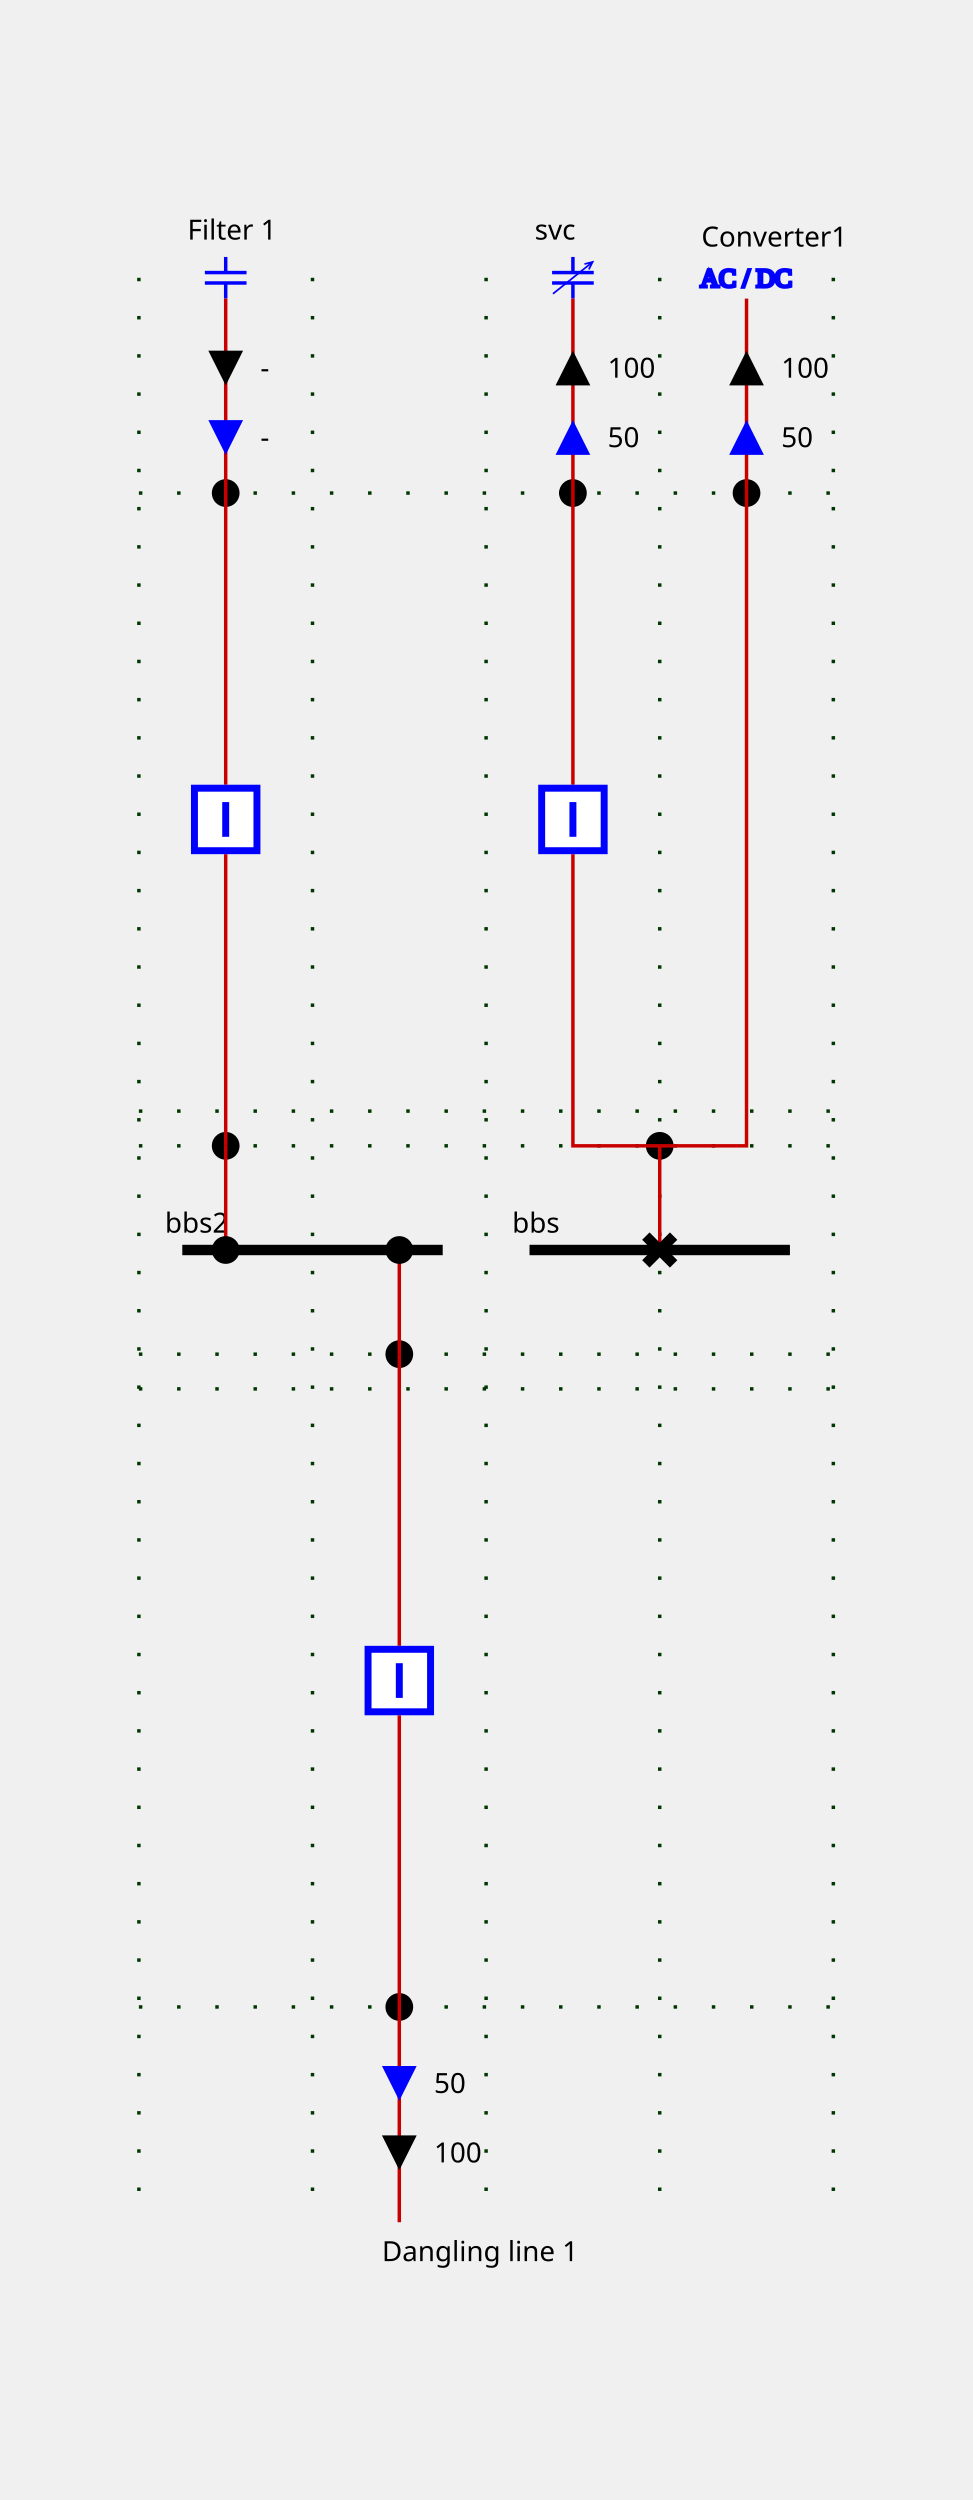
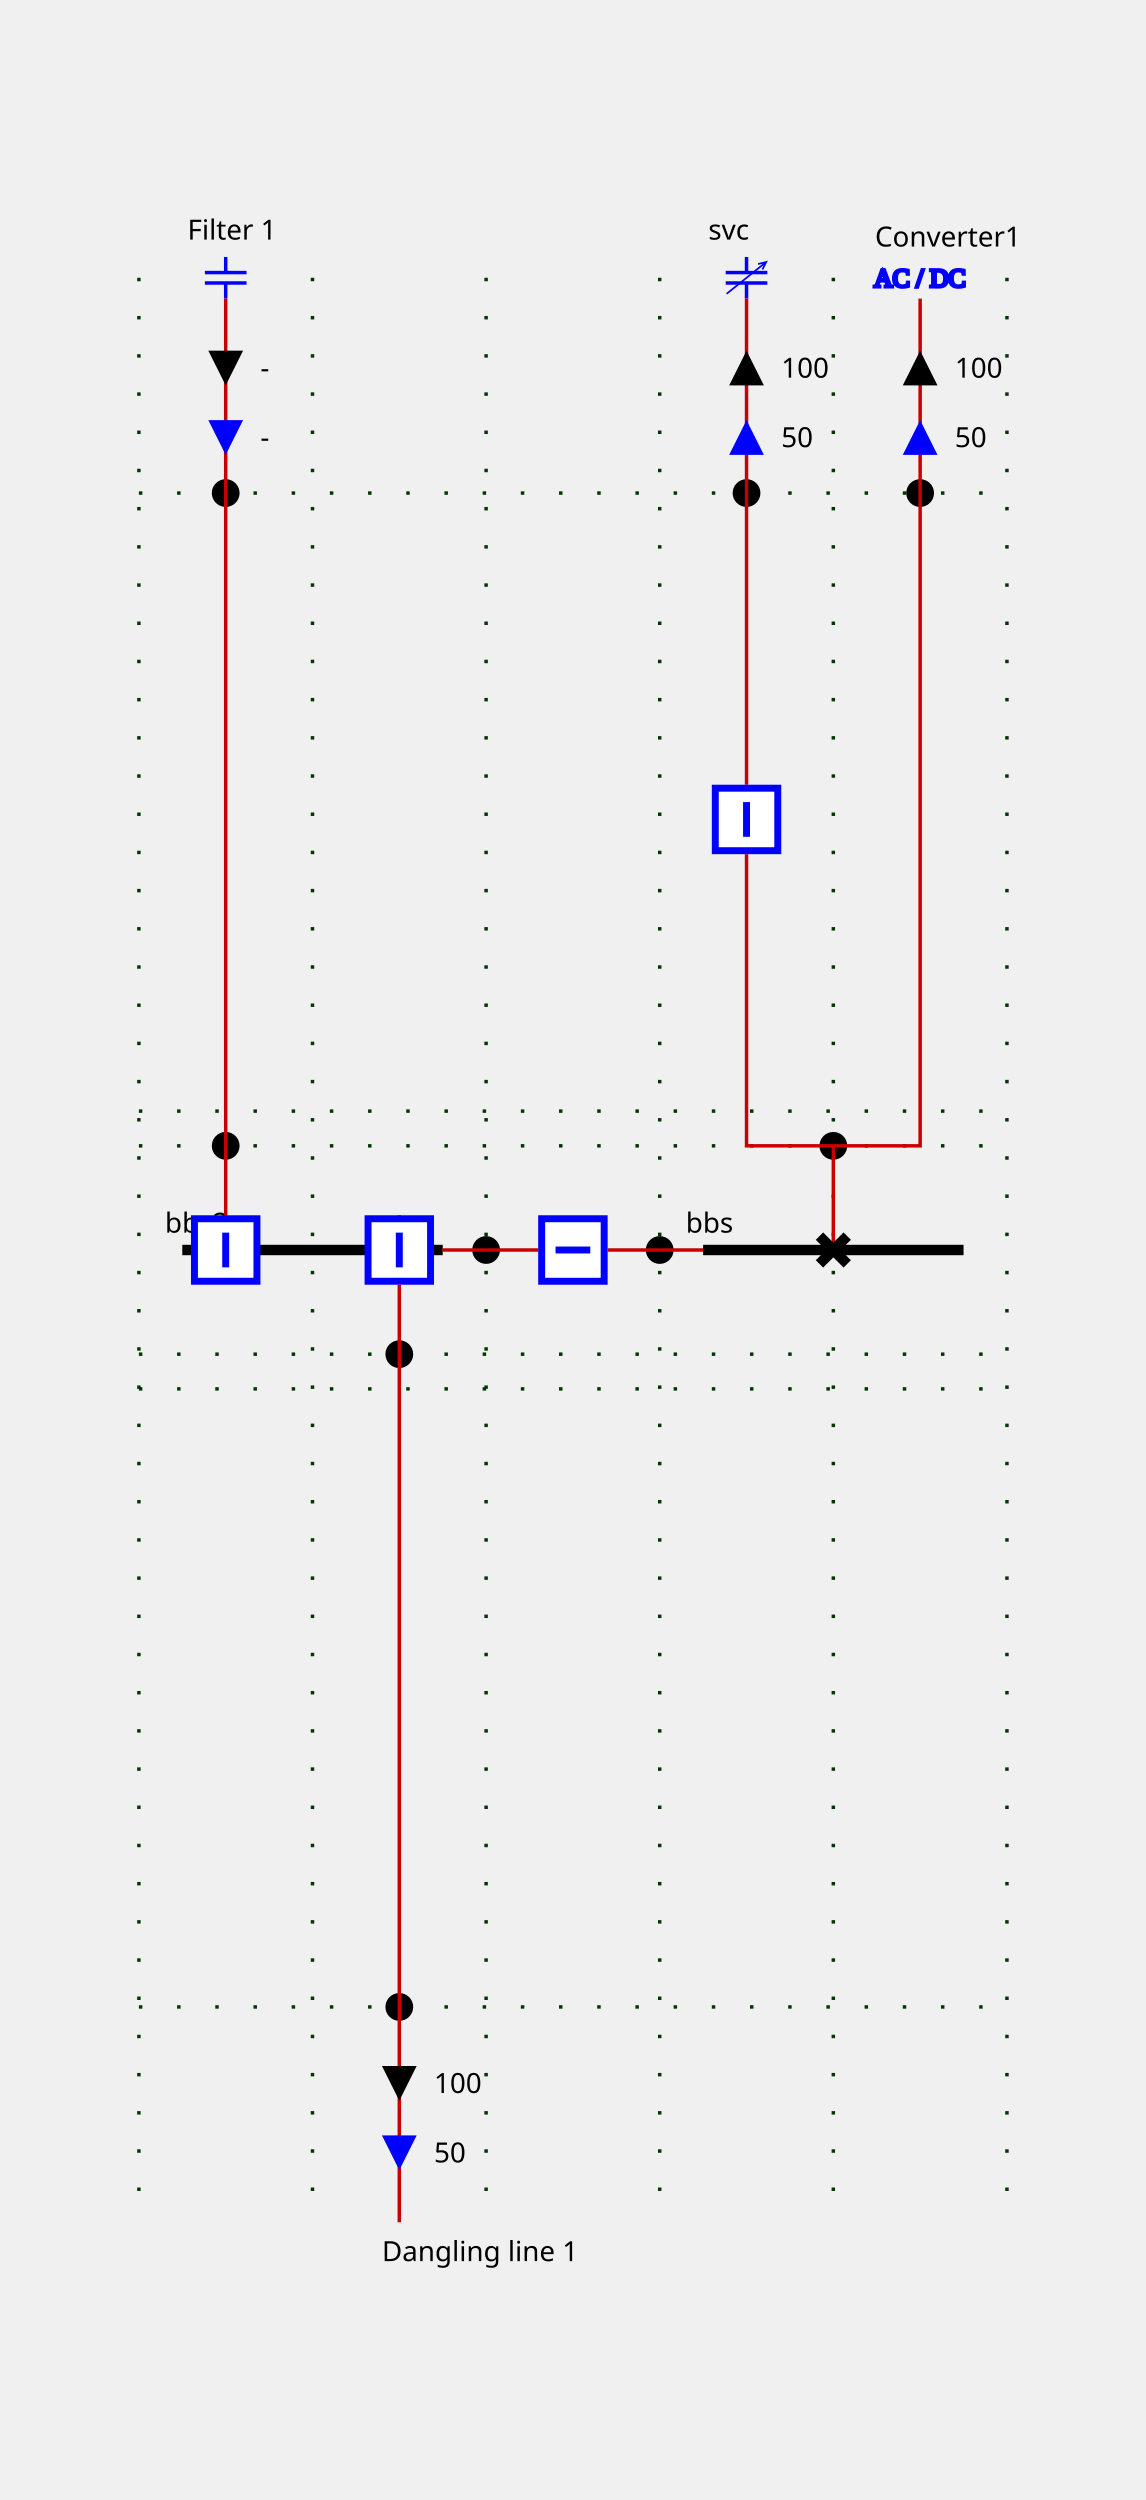
- <svg xmlns="http://www.w3.org/2000/svg" height="720.0" viewBox="0 0 280.0 720.0" width="280.0">
+ <svg xmlns="http://www.w3.org/2000/svg" height="720.0" viewBox="0 0 330.0 720.0" width="330.0">
  <style>
/* ----------------------------------------------------------------------- */
/* File: tautologies.css ------------------------------------------------- */
.sld-out .sld-arrow-in {visibility: hidden}
.sld-in .sld-arrow-out {visibility: hidden}
.sld-closed .sld-sw-open {visibility: hidden}
.sld-open .sld-sw-closed {visibility: hidden}
.sld-hidden-node {visibility: hidden}
.sld-top-feeder .sld-label {dominant-baseline: auto}
.sld-bottom-feeder .sld-label {dominant-baseline: hanging}
.sld-arrow-p .sld-label {dominant-baseline: middle}
.sld-arrow-q .sld-label {dominant-baseline: middle}
/* ----------------------------------------------------------------------- */
/* File : components.css ------------------------------------------------- */
/* Stroke black */
.sld-disconnector {stroke-width: 3; stroke: black; fill: none}
/* Stroke blue */
.sld-breaker {stroke-width: 2; stroke: blue; fill:white}
.sld-load-break-switch {stroke: blue; fill: white}
/* Stroke --sld-vl-color with fallback black */
.sld-bus-connection {fill: var(--sld-vl-color, black)}
.sld-cell-shape-flat .sld-bus-connection {visibility: hidden}
.sld-busbar-section {stroke: var(--sld-vl-color, black); stroke-width: 3; fill: none}
/* Stroke --sld-vl-color with fallback red */
.sld-wire {stroke: var(--sld-vl-color, #c80000); fill: none}
/* Stroke --sld-vl-color with fallback blue */
.sld-load {stroke: var(--sld-vl-color, blue); fill: none}
.sld-generator {stroke: var(--sld-vl-color, blue); fill: none}
.sld-two-wt {stroke: var(--sld-vl-color, blue); fill: none}
.sld-three-wt {stroke: var(--sld-vl-color, blue); fill: none}
.sld-winding {stroke: var(--sld-vl-color, blue); fill: none}
.sld-capacitor {stroke: var(--sld-vl-color, blue); fill: none}
.sld-inductor {stroke: var(--sld-vl-color, blue); fill: none}
.sld-pst {stroke: var(--sld-vl-color, blue); fill: none}
.sld-pst-arrow {stroke: black; fill: none}
.sld-svc {stroke: var(--sld-vl-color, blue); fill: none}
.sld-vsc {stroke: var(--sld-vl-color, blue); font-size: 7.43px; fill: none}
/* Stroke none &amp; fill: --sld-vl-color */
.sld-node-infos {stroke: none; fill: var(--sld-vl-color, black)}
/* Stroke none &amp; fill: black */
.sld-label {stroke: none; fill: black; font: 8px "Verdana"}
.sld-graph-label {stroke: none; fill: black; font: 12px "Verdana"}
.sld-node {stroke: none; fill: black}
.sld-flash {stroke: none; fill: black}
.sld-lock {stroke: none; fill: black}
/* Specific */
.sld-grid {stroke: #003700; stroke-dasharray: 1,10}
.sld-arrow-p {fill:black}
.sld-arrow-q {fill:blue}
.sld-frame {fill: var(--sld-background-color, transparent)}
/* Stroke maroon for fictitious switch */
.sld-breaker.sld-fictitious {stroke: maroon}
.sld-disconnector.sld-fictitious {stroke: maroon}
.sld-load-break-switch.sld-fictitious {stroke: maroon}
.sld-busbar-section.sld-fictitious {stroke: var(--sld-vl-color, #c80000); stroke-width: 1}

</style>
  <rect class="sld-frame" height="100%" width="100%" />
  <g>
    <g class="sld-grid" id="GRID_vl">
      <line x1="40.0" x2="40.0" y1="80.0" y2="640.0" />
      <line x1="90.0" x2="90.0" y1="80.0" y2="640.0" />
      <line x1="140.0" x2="140.0" y1="80.0" y2="640.0" />
      <line x1="190.0" x2="190.0" y1="80.0" y2="640.0" />
      <line x1="240.0" x2="240.0" y1="80.0" y2="640.0" />
-       <line x1="40.0" x2="240.0" y1="330.0" y2="330.0" />
-       <line x1="40.0" x2="240.0" y1="320.0" y2="320.0" />
-       <line x1="40.0" x2="240.0" y1="142.0" y2="142.0" />
-       <line x1="40.0" x2="240.0" y1="390.0" y2="390.0" />
-       <line x1="40.0" x2="240.0" y1="400.0" y2="400.0" />
-       <line x1="40.0" x2="240.0" y1="578.0" y2="578.0" />
-     </g>
-     <g class="sld-busbar-section" id="idbbs" transform="translate(152.5,360.0)">
+       <line x1="290.0" x2="290.0" y1="80.0" y2="640.0" />
+       <line x1="40.0" x2="290.0" y1="330.0" y2="330.0" />
+       <line x1="40.0" x2="290.0" y1="320.0" y2="320.0" />
+       <line x1="40.0" x2="290.0" y1="142.0" y2="142.0" />
+       <line x1="40.0" x2="290.0" y1="390.0" y2="390.0" />
+       <line x1="40.0" x2="290.0" y1="400.0" y2="400.0" />
+       <line x1="40.0" x2="290.0" y1="578.0" y2="578.0" />
+     </g>
+     <g class="sld-busbar-section" id="idbbs" transform="translate(202.5,360.0)">
      <line x1="0" x2="75.0" y1="0" y2="0" />
      <text class="sld-label" id="bbs_NW_LABEL" x="-5.0" y="-5.0">bbs</text>
    </g>
    <g class="sld-busbar-section" id="idbbs2" transform="translate(52.5,360.0)">
      <line x1="0" x2="75.0" y1="0" y2="0" />
      <text class="sld-label" id="bbs2_NW_LABEL" x="-5.0" y="-5.0">bbs2</text>
    </g>
-     <g class="sld-extern-cell" id="idEXTERN_32_0">
-       <g class="sld-node sld-fictitious" id="idINTERNAL_95_vl_95_vsc" transform="translate(186.0,326.0)">
-         <circle cx="4" cy="4" r="4" />
-       </g>
-       <g class="sld-node sld-fictitious" id="idINTERNAL_95_vl_95_svc" transform="translate(161.0,138.0)">
-         <circle cx="4" cy="4" r="4" />
-       </g>
-       <g class="sld-svc sld-top-feeder" id="idsvc" transform="translate(159.0,74.0)">
+     <g class="sld-intern-cell sld-cell-shape-flat" id="idINTERN_32_0">
+       <g class="sld-node sld-fictitious" id="idINTERNAL_95_vl_95_bt" transform="translate(186.0,356.0)">
+         <circle cx="4" cy="4" r="4" />
+       </g>
+       <g class="sld-node sld-fictitious" id="idINTERNAL_95_vl_95_bt" transform="translate(136.0,356.0)">
+         <circle cx="4" cy="4" r="4" />
+       </g>
+       <g class="sld-wire" id="_95_vl_95_bbs_95_BUSCO_95_bt">
+         <polyline points="202.5,360.0,190.0,360.0" />
+       </g>
+       <g class="sld-wire" id="_95_vl_95_INTERNAL_95_vl_95_bt_95_bt">
+         <polyline points="190.0,360.0,175.0,360.0" />
+       </g>
+       <g class="sld-wire" id="_95_vl_95_INTERNAL_95_vl_95_bt_95_bt">
+         <polyline points="140.0,360.0,155.0,360.0" />
+       </g>
+       <g class="sld-wire" id="_95_vl_95_bbs2_95_BUSCO_95_bt">
+         <polyline points="127.5,360.0,140.0,360.0" />
+       </g>
+       <g class="sld-bus-connection sld-fictitious" id="idBUSCO_95_bt" transform="translate(186.0,356.0)">
+         <circle cx="4" cy="4" r="4" />
+       </g>
+       <g class="sld-breaker sld-closed" id="idbt" transform="translate(155.0,350.0)">
+         <path class="sld-sw-closed" d="M1,1 V19 H19 V1z M10,5 V15" transform="rotate(90.0,10.0,10.0)" />
+         <path class="sld-sw-open" d="M1,1 V19 H19 V1z M5,10 H15" transform="rotate(90.0,10.0,10.0)" />
+       </g>
+       <g class="sld-bus-connection sld-fictitious" id="idBUSCO_95_bt" transform="translate(136.0,356.0)">
+         <circle cx="4" cy="4" r="4" />
+       </g>
+     </g>
+     <g class="sld-extern-cell" id="idEXTERN_32_1">
+       <g class="sld-node sld-fictitious" id="idINTERNAL_95_vl_95_vsc" transform="translate(236.0,326.0)">
+         <circle cx="4" cy="4" r="4" />
+       </g>
+       <g class="sld-node sld-fictitious" id="idINTERNAL_95_vl_95_svc" transform="translate(211.0,138.0)">
+         <circle cx="4" cy="4" r="4" />
+       </g>
+       <g class="sld-svc sld-top-feeder" id="idsvc" transform="translate(209.0,74.0)">
        <path d="M 6,0 V 4.5 M 0,4.5 H 12 M 0,7.5 H 12 M 6,7.5 V 12" />
        <path d="M 0.256,10.611 11.671,1.448 M 9.329,2.045 11.671,1.448 10.581,3.605" style="fill:none;stroke:#0000ff;stroke-width:0.5;stroke-linejoin:miter" />
        <text class="sld-label" id="svc_N_LABEL" x="-5.0" y="-5.0">svc</text>
      </g>
-       <g class="sld-node sld-fictitious" id="idINTERNAL_95_vl_95_vsc" transform="translate(211.0,138.0)">
-         <circle cx="4" cy="4" r="4" />
-       </g>
-       <g class="sld-vsc sld-top-feeder" id="idvsc" transform="translate(207.0,76.0)">
+       <g class="sld-node sld-fictitious" id="idINTERNAL_95_vl_95_vsc" transform="translate(261.0,138.0)">
+         <circle cx="4" cy="4" r="4" />
+       </g>
+       <g class="sld-vsc sld-top-feeder" id="idvsc" transform="translate(257.0,76.0)">
        <text x="-5.3" y="6.6">AC / DC</text>
        <text class="sld-label" id="vsc_N_LABEL" x="-5.0" y="-5.0">Converter1</text>
      </g>
      <g class="sld-wire" id="_95_vl_95_d_95_INTERNAL_95_vl_95_vsc">
-         <polyline points="190.0,360.0,190.0,330.0" />
+         <polyline points="240.0,360.0,240.0,330.0" />
      </g>
      <g class="sld-wire" id="_95_vl_95_b_95_INTERNAL_95_vl_95_vsc">
-         <polyline points="165.0,246.0,165.0,330.0,190.0,330.0" />
+         <polyline points="215.0,246.0,215.0,330.0,240.0,330.0" />
      </g>
      <g class="sld-wire" id="_95_vl_95_INTERNAL_95_vl_95_vsc_95_INTERNAL_95_vl_95_vsc">
-         <polyline points="190.0,330.0,215.0,330.0,215.0,142.0" />
+         <polyline points="240.0,330.0,265.0,330.0,265.0,142.0" />
      </g>
      <g class="sld-wire" id="_95_vl_95_b_95_INTERNAL_95_vl_95_svc">
-         <polyline points="165.0,226.0,165.0,142.0" />
+         <polyline points="215.0,226.0,215.0,142.0" />
      </g>
      <g class="sld-wire" id="_95_vl_95_INTERNAL_95_vl_95_svc_95_svc">
-         <polyline points="165.0,142.0,165.0,86.0" />
-       </g>
-       <g class="sld-arrow-p sld-out" id="idsvc_ARROW_ACTIVE" transform="translate(160.0,101.0)">
+         <polyline points="215.0,142.0,215.0,86.0" />
+       </g>
+       <g class="sld-arrow-p sld-out" id="idsvc_ARROW_ACTIVE" transform="translate(210.0,101.0)">
        <polygon class="sld-arrow-in" points="0,0 10,0 5,10" />
        <polygon class="sld-arrow-out" points="5,0 10,10 0,10" />
        <text class="sld-label" x="15.0" y="5.0">100</text>
      </g>
-       <g class="sld-arrow-q sld-out" id="idsvc_ARROW_REACTIVE" transform="translate(160.0,121.0)">
+       <g class="sld-arrow-q sld-out" id="idsvc_ARROW_REACTIVE" transform="translate(210.0,121.0)">
        <polygon class="sld-arrow-in" points="0,0 10,0 5,10" />
        <polygon class="sld-arrow-out" points="5,0 10,10 0,10" />
        <text class="sld-label" x="15.0" y="5.0">50</text>
      </g>
      <g class="sld-wire" id="_95_vl_95_INTERNAL_95_vl_95_vsc_95_vsc">
-         <polyline points="215.0,142.0,215.0,86.0" />
-       </g>
-       <g class="sld-arrow-p sld-out" id="idvsc_ARROW_ACTIVE" transform="translate(210.0,101.0)">
+         <polyline points="265.0,142.0,265.0,86.0" />
+       </g>
+       <g class="sld-arrow-p sld-out" id="idvsc_ARROW_ACTIVE" transform="translate(260.0,101.0)">
        <polygon class="sld-arrow-in" points="0,0 10,0 5,10" />
        <polygon class="sld-arrow-out" points="5,0 10,10 0,10" />
        <text class="sld-label" x="15.0" y="5.0">100</text>
      </g>
-       <g class="sld-arrow-q sld-out" id="idvsc_ARROW_REACTIVE" transform="translate(210.0,121.0)">
+       <g class="sld-arrow-q sld-out" id="idvsc_ARROW_REACTIVE" transform="translate(260.0,121.0)">
        <polygon class="sld-arrow-in" points="0,0 10,0 5,10" />
        <polygon class="sld-arrow-out" points="5,0 10,10 0,10" />
        <text class="sld-label" x="15.0" y="5.0">50</text>
      </g>
-       <g class="sld-disconnector sld-closed" id="idd" transform="translate(186.0,356.0)">
+       <g class="sld-disconnector sld-closed" id="idd" transform="translate(236.0,356.0)">
        <path class="sld-sw-closed" d="M0,0 8,8 M8,0 0,8" />
        <path class="sld-sw-open" d="M8,0 0,8" />
      </g>
-       <g class="sld-breaker sld-closed" id="idb" transform="translate(155.0,226.0)">
+       <g class="sld-breaker sld-closed" id="idb" transform="translate(205.0,226.0)">
        <path class="sld-sw-closed" d="M1,1 V19 H19 V1z M10,5 V15" />
        <path class="sld-sw-open" d="M1,1 V19 H19 V1z M5,10 H15" />
      </g>
    </g>
-     <g class="sld-extern-cell" id="idEXTERN_32_1">
-       <g class="sld-node sld-fictitious" id="idINTERNAL_95_vl_95_b2" transform="translate(61.0,326.0)">
+     <g class="sld-extern-cell" id="idEXTERN_32_2">
+       <g class="sld-node sld-fictitious" id="idINTERNAL_95_vl_95_C1" transform="translate(61.0,326.0)">
        <circle cx="4" cy="4" r="4" />
      </g>
      <g class="sld-node sld-fictitious" id="idINTERNAL_95_vl_95_C1" transform="translate(61.0,138.0)">
        <circle cx="4" cy="4" r="4" />
      </g>
      <g class="sld-capacitor sld-top-feeder" id="idC1" transform="translate(59.0,74.0)">
        <line x1="6" x2="6" y1="0" y2="4.5" />
        <line x1="0" x2="12" y1="4.5" y2="4.5" />
        <line x1="0" x2="12" y1="7.5" y2="7.5" />
        <line x1="6" x2="6" y1="7.5" y2="12" />
        <text class="sld-label" id="C1_N_LABEL" x="-5.0" y="-5.0">Filter 1</text>
      </g>
-       <g class="sld-wire" id="_95_vl_95_BUSCO_95_b2_95_INTERNAL_95_vl_95_b2">
-         <polyline points="65.0,360.0,65.0,330.0" />
-       </g>
-       <g class="sld-wire" id="_95_vl_95_INTERNAL_95_vl_95_b2_95_b2">
-         <polyline points="65.0,330.0,65.0,246.0" />
+       <g class="sld-wire" id="_95_vl_95_bbs2_95_b2">
+         <polyline points="65.0,360.0,65.0,350.0" />
      </g>
      <g class="sld-wire" id="_95_vl_95_b2_95_INTERNAL_95_vl_95_C1">
-         <polyline points="65.0,226.0,65.0,142.0" />
+         <polyline points="65.0,350.0,65.0,330.0" />
+       </g>
+       <g class="sld-wire" id="_95_vl_95_INTERNAL_95_vl_95_C1_95_INTERNAL_95_vl_95_C1">
+         <polyline points="65.0,330.0,65.0,142.0" />
      </g>
      <g class="sld-wire" id="_95_vl_95_INTERNAL_95_vl_95_C1_95_C1">
        <polyline points="65.0,142.0,65.0,86.0" />
      </g>
      <g class="sld-arrow-p sld-in" id="idC1_ARROW_ACTIVE" transform="translate(60.0,101.0)">
        <polygon class="sld-arrow-in" points="0,0 10,0 5,10" />
        <polygon class="sld-arrow-out" points="5,0 10,10 0,10" />
        <text class="sld-label" x="15.0" y="5.0">-</text>
      </g>
      <g class="sld-arrow-q sld-in" id="idC1_ARROW_REACTIVE" transform="translate(60.0,121.0)">
        <polygon class="sld-arrow-in" points="0,0 10,0 5,10" />
        <polygon class="sld-arrow-out" points="5,0 10,10 0,10" />
        <text class="sld-label" x="15.0" y="5.0">-</text>
      </g>
-       <g class="sld-bus-connection sld-fictitious" id="idBUSCO_95_b2" transform="translate(61.0,356.0)">
-         <circle cx="4" cy="4" r="4" />
-       </g>
-       <g class="sld-breaker sld-closed" id="idb2" transform="translate(55.0,226.0)">
+       <g class="sld-breaker sld-closed" id="idb2" transform="translate(55.0,350.0)">
        <path class="sld-sw-closed" d="M1,1 V19 H19 V1z M10,5 V15" />
        <path class="sld-sw-open" d="M1,1 V19 H19 V1z M5,10 H15" />
      </g>
    </g>
-     <g class="sld-extern-cell" id="idEXTERN_32_2">
-       <g class="sld-node sld-fictitious" id="idINTERNAL_95_vl_95_b3" transform="translate(111.0,386.0)">
+     <g class="sld-extern-cell" id="idEXTERN_32_3">
+       <g class="sld-node sld-fictitious" id="idINTERNAL_95_vl_95_dl1" transform="translate(111.0,386.0)">
        <circle cx="4" cy="4" r="4" />
      </g>
      <g class="sld-node sld-fictitious" id="idINTERNAL_95_vl_95_dl1" transform="translate(111.0,574.0)">
        <circle cx="4" cy="4" r="4" />
      </g>
      <g class="sld-bottom-feeder" id="iddl1" transform="translate(115.0,640.0)">
        <text class="sld-label" id="dl1_S_LABEL" x="-5.0" y="5.0">Dangling line 1</text>
      </g>
-       <g class="sld-wire" id="_95_vl_95_BUSCO_95_b3_95_INTERNAL_95_vl_95_b3">
-         <polyline points="115.0,360.0,115.0,390.0" />
-       </g>
-       <g class="sld-wire" id="_95_vl_95_INTERNAL_95_vl_95_b3_95_b3">
-         <polyline points="115.0,390.0,115.0,474.0" />
+       <g class="sld-wire" id="_95_vl_95_bbs2_95_b3">
+         <polyline points="115.0,360.0,115.0,350.0" />
      </g>
      <g class="sld-wire" id="_95_vl_95_b3_95_INTERNAL_95_vl_95_dl1">
-         <polyline points="115.0,494.0,115.0,578.0" />
+         <polyline points="115.0,370.0,115.0,390.0" />
+       </g>
+       <g class="sld-wire" id="_95_vl_95_INTERNAL_95_vl_95_dl1_95_INTERNAL_95_vl_95_dl1">
+         <polyline points="115.0,390.0,115.0,578.0" />
      </g>
      <g class="sld-wire" id="_95_vl_95_INTERNAL_95_vl_95_dl1_95_dl1">
        <polyline points="115.0,578.0,115.0,640.0" />
      </g>
-       <g class="sld-arrow-p sld-out" id="iddl1_ARROW_ACTIVE" transform="translate(110.0,615.0)">
+       <g class="sld-arrow-q sld-out" id="iddl1_ARROW_REACTIVE" transform="translate(110.0,615.0)">
+         <polygon class="sld-arrow-in" points="0,0 10,0 5,10" transform="rotate(180.0,5.0,5.0)" />
+         <polygon class="sld-arrow-out" points="5,0 10,10 0,10" transform="rotate(180.0,5.0,5.0)" />
+         <text class="sld-label" x="15.0" y="5.0">50</text>
+       </g>
+       <g class="sld-arrow-p sld-out" id="iddl1_ARROW_ACTIVE" transform="translate(110.0,595.0)">
        <polygon class="sld-arrow-in" points="0,0 10,0 5,10" transform="rotate(180.0,5.0,5.0)" />
        <polygon class="sld-arrow-out" points="5,0 10,10 0,10" transform="rotate(180.0,5.0,5.0)" />
        <text class="sld-label" x="15.0" y="5.0">100</text>
      </g>
-       <g class="sld-arrow-q sld-out" id="iddl1_ARROW_REACTIVE" transform="translate(110.0,595.0)">
-         <polygon class="sld-arrow-in" points="0,0 10,0 5,10" transform="rotate(180.0,5.0,5.0)" />
-         <polygon class="sld-arrow-out" points="5,0 10,10 0,10" transform="rotate(180.0,5.0,5.0)" />
-         <text class="sld-label" x="15.0" y="5.0">50</text>
-       </g>
-       <g class="sld-bus-connection sld-fictitious" id="idBUSCO_95_b3" transform="translate(111.0,356.0)">
-         <circle cx="4" cy="4" r="4" />
-       </g>
-       <g class="sld-breaker sld-closed" id="idb3" transform="translate(105.0,474.0)">
+       <g class="sld-breaker sld-closed" id="idb3" transform="translate(105.0,350.0)">
        <path class="sld-sw-closed" d="M1,1 V19 H19 V1z M10,5 V15" />
        <path class="sld-sw-open" d="M1,1 V19 H19 V1z M5,10 H15" />
      </g>
    </g>
  </g>
</svg>
